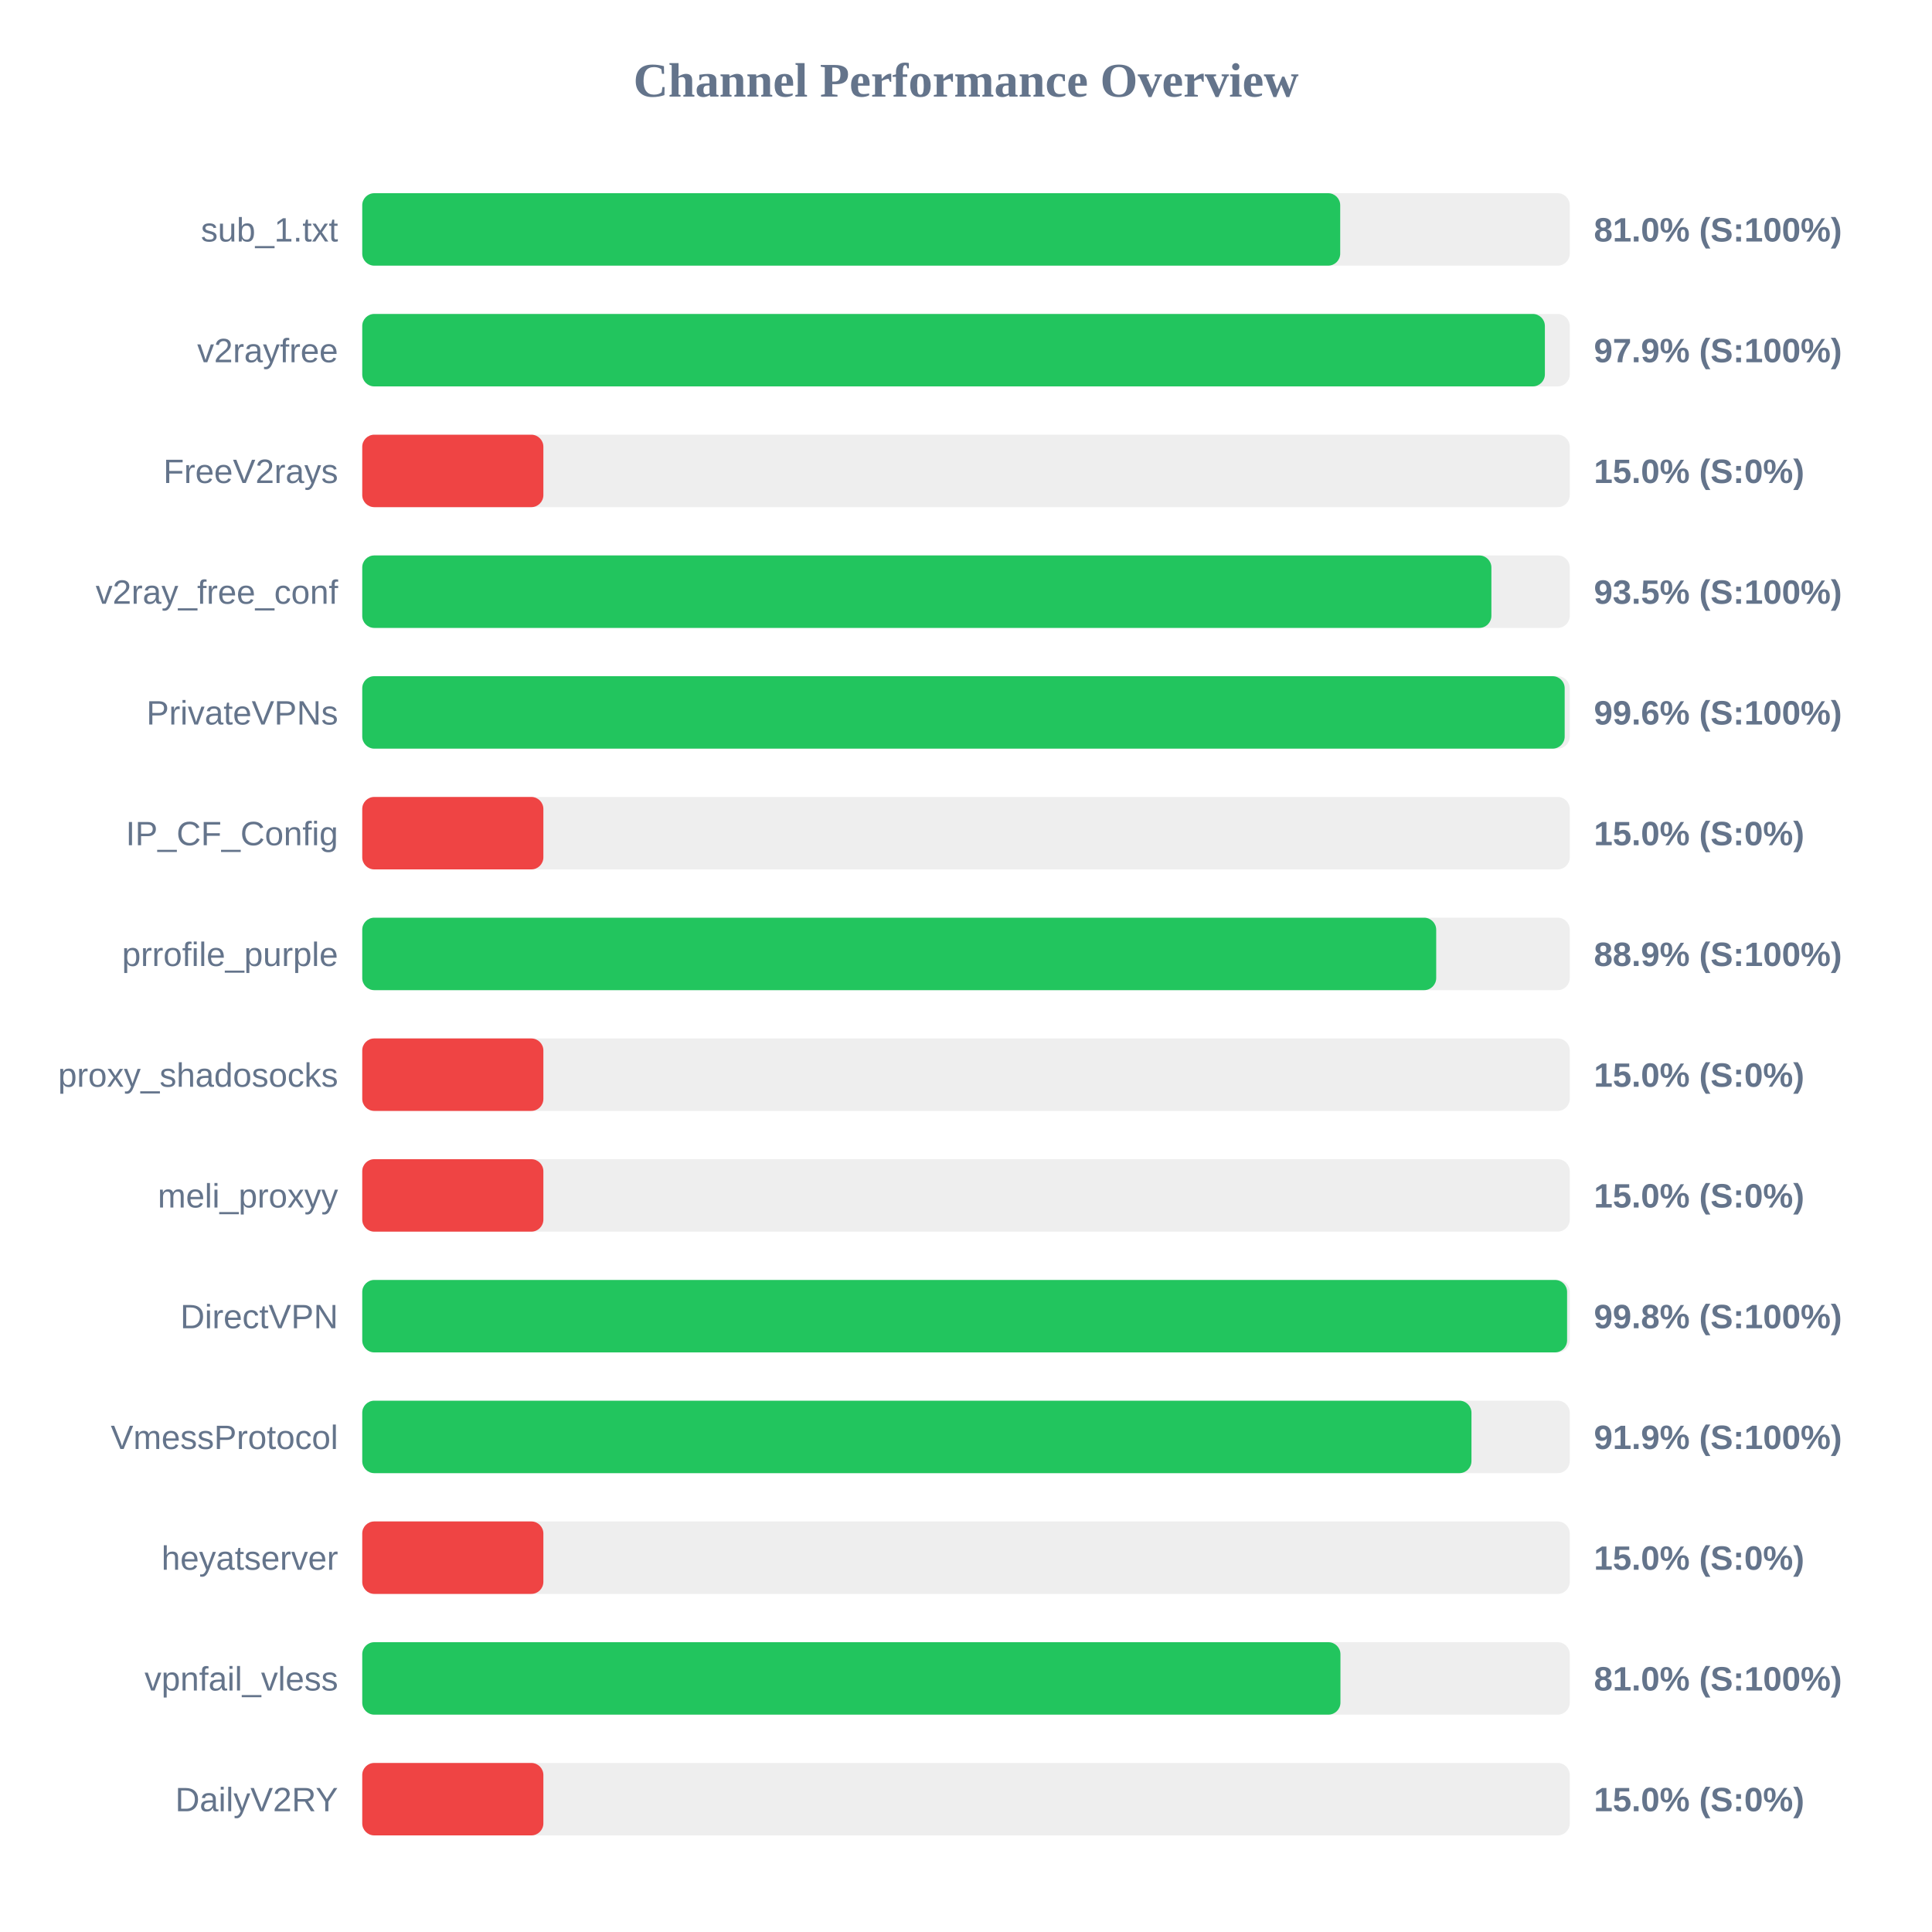
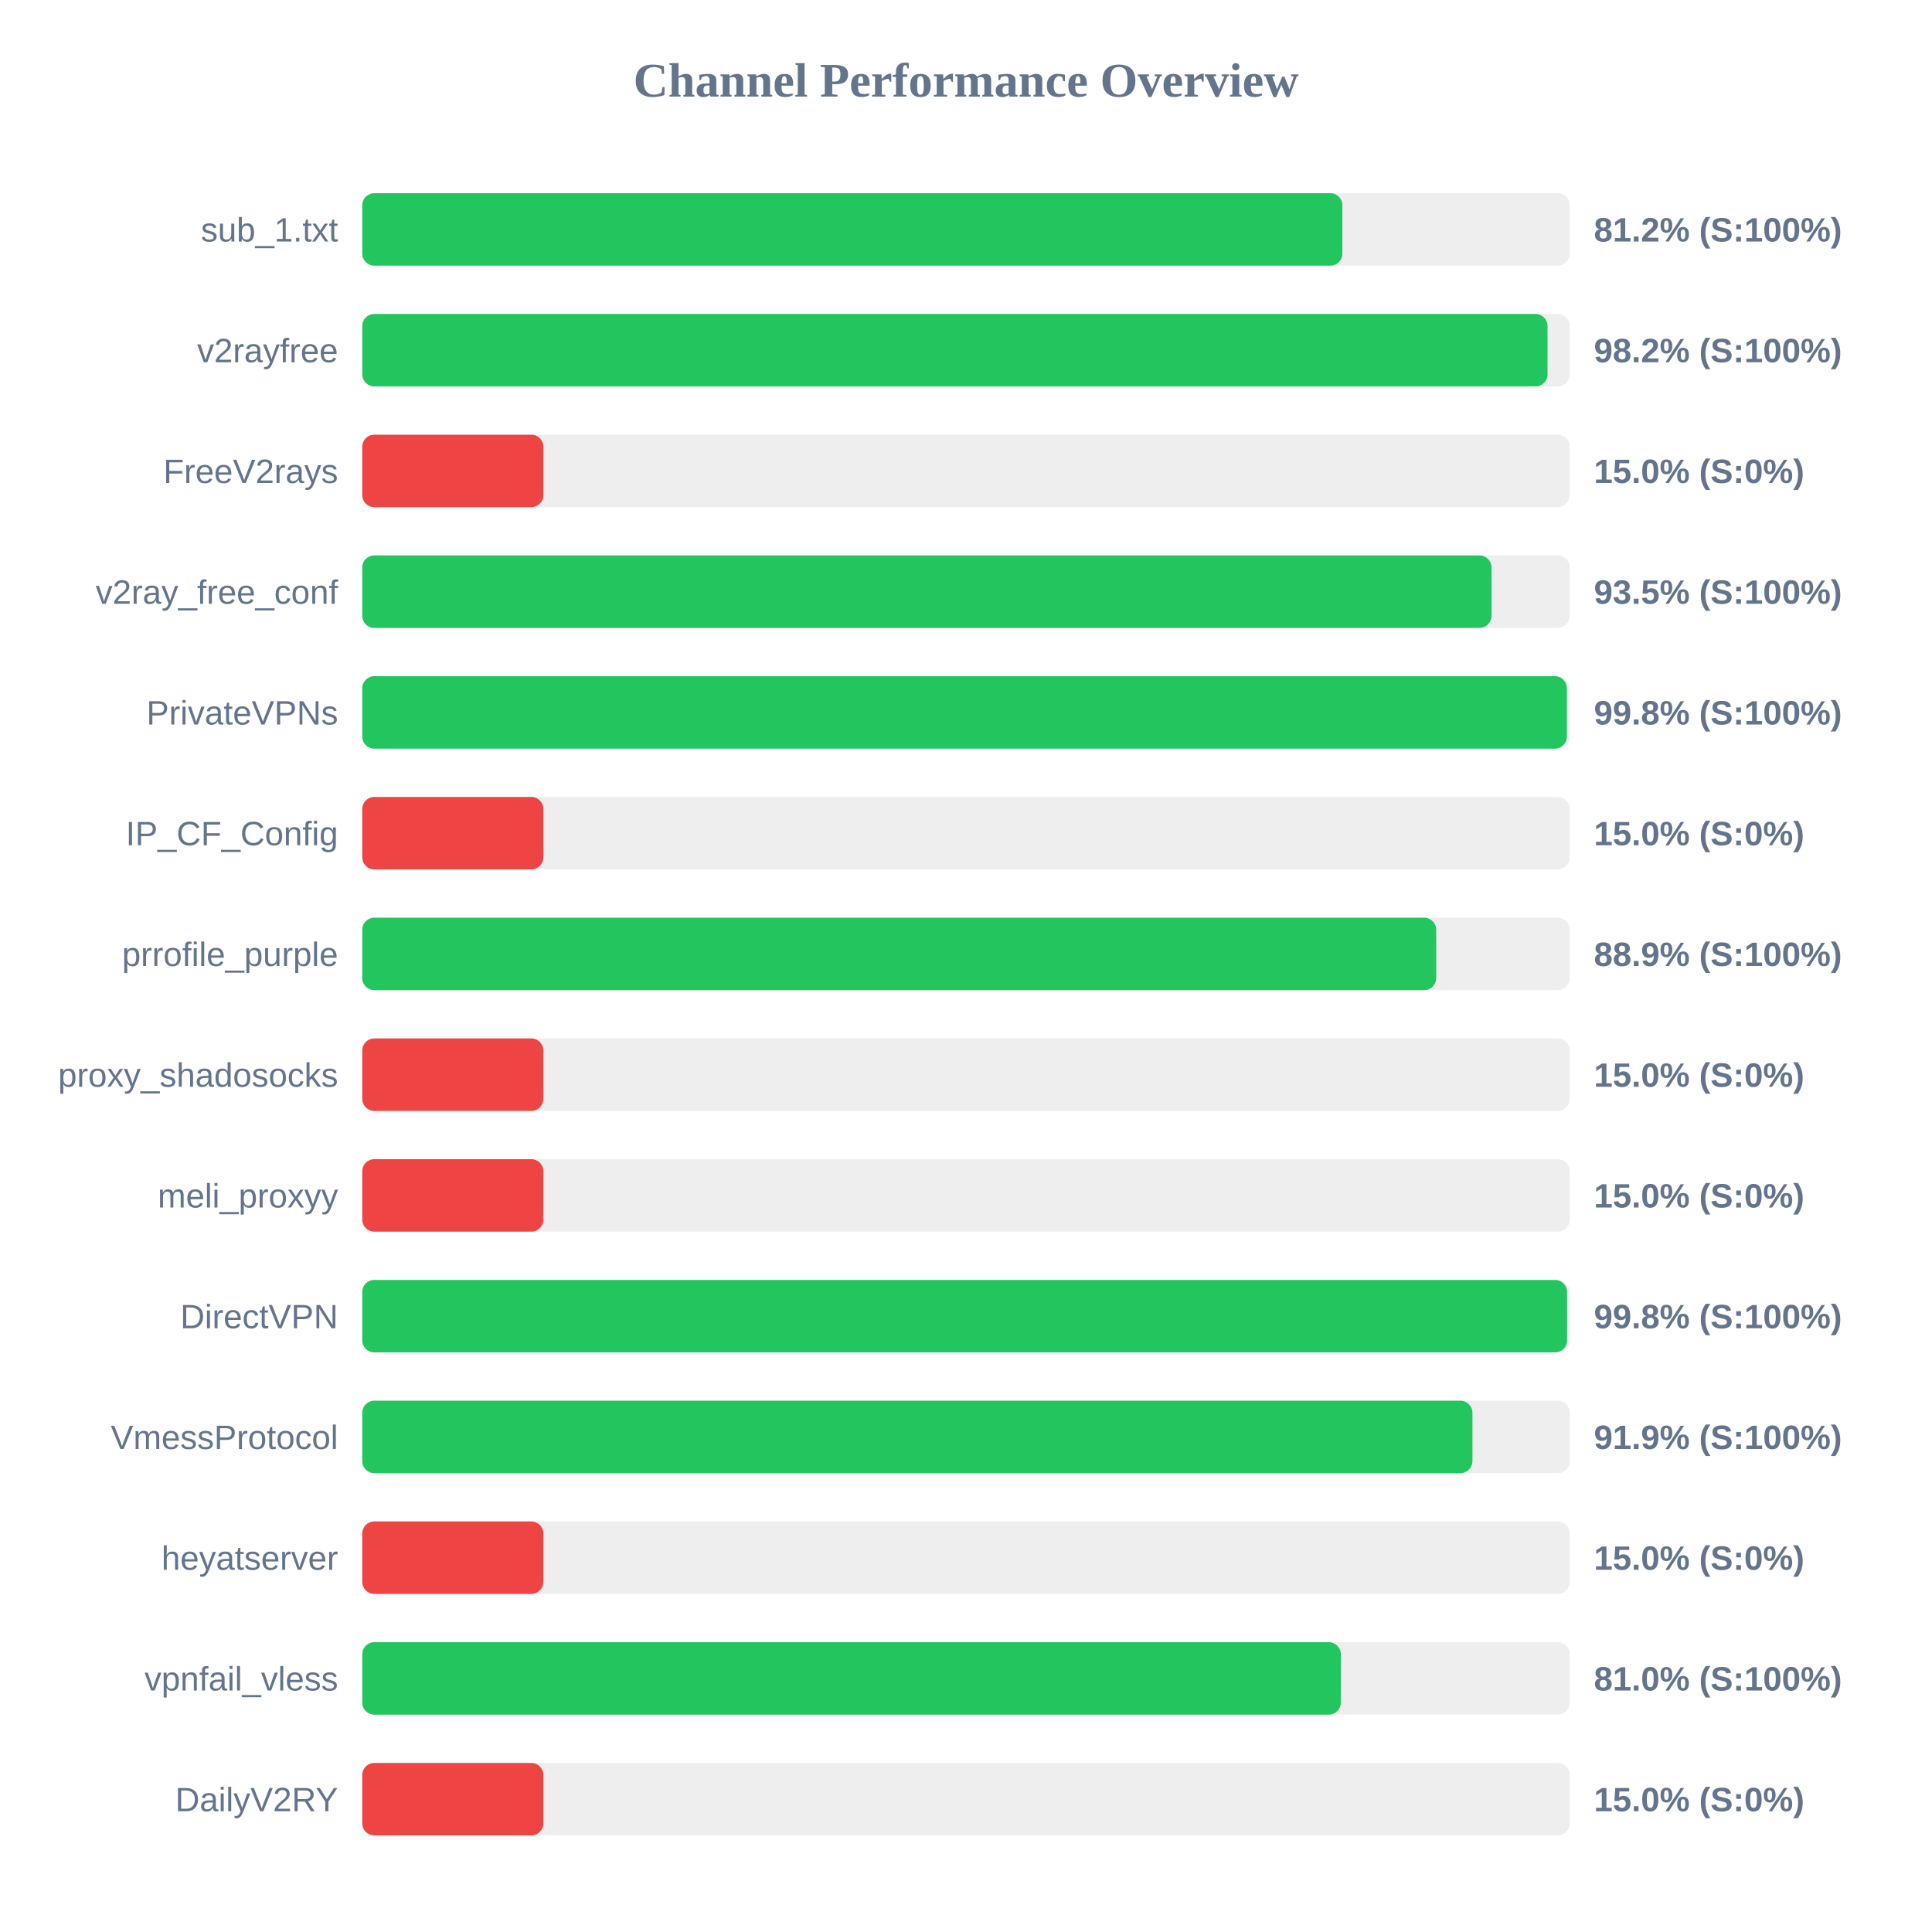
<svg xmlns="http://www.w3.org/2000/svg" width="800" height="800" version="1.1">
  <style>
        .row { font: 14px Arial; fill: #64748b; }
        .score { font: bold 14px Arial; fill: #64748b; }
    </style>
  <text x="400" y="40" text-anchor="middle" font-size="20px" font-weight="bold" fill="#64748b">Channel Performance Overview</text>
  <rect x="150" y="80" width="500" height="30" fill="#eee" rx="5" />
-   <rect x="150" y="80" width="404.95" height="30" fill="#22c55e" rx="5" />
+   <rect x="150" y="80" width="405.85" height="30" fill="#22c55e" rx="5" />
  <text x="140" y="100" text-anchor="end" class="row">sub_1.txt</text>
-   <text x="660" y="100" text-anchor="start" class="score">81.0% (S:100%)</text>
+   <text x="660" y="100" text-anchor="start" class="score">81.2% (S:100%)</text>
  <rect x="150" y="130" width="500" height="30" fill="#eee" rx="5" />
-   <rect x="150" y="130" width="489.7" height="30" fill="#22c55e" rx="5" />
+   <rect x="150" y="130" width="490.8" height="30" fill="#22c55e" rx="5" />
  <text x="140" y="150" text-anchor="end" class="row">v2rayfree</text>
-   <text x="660" y="150" text-anchor="start" class="score">97.9% (S:100%)</text>
+   <text x="660" y="150" text-anchor="start" class="score">98.2% (S:100%)</text>
  <rect x="150" y="180" width="500" height="30" fill="#eee" rx="5" />
  <rect x="150" y="180" width="75.0" height="30" fill="#ef4444" rx="5" />
  <text x="140" y="200" text-anchor="end" class="row">FreeV2rays</text>
  <text x="660" y="200" text-anchor="start" class="score">15.0% (S:0%)</text>
  <rect x="150" y="230" width="500" height="30" fill="#eee" rx="5" />
-   <rect x="150" y="230" width="467.55" height="30" fill="#22c55e" rx="5" />
+   <rect x="150" y="230" width="467.6" height="30" fill="#22c55e" rx="5" />
  <text x="140" y="250" text-anchor="end" class="row">v2ray_free_conf</text>
  <text x="660" y="250" text-anchor="start" class="score">93.5% (S:100%)</text>
  <rect x="150" y="280" width="500" height="30" fill="#eee" rx="5" />
-   <rect x="150" y="280" width="497.9" height="30" fill="#22c55e" rx="5" />
+   <rect x="150" y="280" width="498.8" height="30" fill="#22c55e" rx="5" />
  <text x="140" y="300" text-anchor="end" class="row">PrivateVPNs</text>
-   <text x="660" y="300" text-anchor="start" class="score">99.6% (S:100%)</text>
+   <text x="660" y="300" text-anchor="start" class="score">99.8% (S:100%)</text>
  <rect x="150" y="330" width="500" height="30" fill="#eee" rx="5" />
  <rect x="150" y="330" width="75.0" height="30" fill="#ef4444" rx="5" />
  <text x="140" y="350" text-anchor="end" class="row">IP_CF_Config</text>
  <text x="660" y="350" text-anchor="start" class="score">15.0% (S:0%)</text>
  <rect x="150" y="380" width="500" height="30" fill="#eee" rx="5" />
  <rect x="150" y="380" width="444.7" height="30" fill="#22c55e" rx="5" />
  <text x="140" y="400" text-anchor="end" class="row">prrofile_purple</text>
  <text x="660" y="400" text-anchor="start" class="score">88.9% (S:100%)</text>
  <rect x="150" y="430" width="500" height="30" fill="#eee" rx="5" />
  <rect x="150" y="430" width="75.0" height="30" fill="#ef4444" rx="5" />
  <text x="140" y="450" text-anchor="end" class="row">proxy_shadosocks</text>
  <text x="660" y="450" text-anchor="start" class="score">15.0% (S:0%)</text>
  <rect x="150" y="480" width="500" height="30" fill="#eee" rx="5" />
  <rect x="150" y="480" width="75.0" height="30" fill="#ef4444" rx="5" />
  <text x="140" y="500" text-anchor="end" class="row">meli_proxyy</text>
  <text x="660" y="500" text-anchor="start" class="score">15.0% (S:0%)</text>
  <rect x="150" y="530" width="500" height="30" fill="#eee" rx="5" />
  <rect x="150" y="530" width="498.9" height="30" fill="#22c55e" rx="5" />
  <text x="140" y="550" text-anchor="end" class="row">DirectVPN</text>
  <text x="660" y="550" text-anchor="start" class="score">99.8% (S:100%)</text>
  <rect x="150" y="580" width="500" height="30" fill="#eee" rx="5" />
-   <rect x="150" y="580" width="459.3" height="30" fill="#22c55e" rx="5" />
+   <rect x="150" y="580" width="459.7" height="30" fill="#22c55e" rx="5" />
  <text x="140" y="600" text-anchor="end" class="row">VmessProtocol</text>
  <text x="660" y="600" text-anchor="start" class="score">91.9% (S:100%)</text>
  <rect x="150" y="630" width="500" height="30" fill="#eee" rx="5" />
  <rect x="150" y="630" width="75.0" height="30" fill="#ef4444" rx="5" />
  <text x="140" y="650" text-anchor="end" class="row">heyatserver</text>
  <text x="660" y="650" text-anchor="start" class="score">15.0% (S:0%)</text>
  <rect x="150" y="680" width="500" height="30" fill="#eee" rx="5" />
-   <rect x="150" y="680" width="405.05" height="30" fill="#22c55e" rx="5" />
+   <rect x="150" y="680" width="405.2" height="30" fill="#22c55e" rx="5" />
  <text x="140" y="700" text-anchor="end" class="row">vpnfail_vless</text>
  <text x="660" y="700" text-anchor="start" class="score">81.0% (S:100%)</text>
  <rect x="150" y="730" width="500" height="30" fill="#eee" rx="5" />
  <rect x="150" y="730" width="75.0" height="30" fill="#ef4444" rx="5" />
  <text x="140" y="750" text-anchor="end" class="row">DailyV2RY</text>
  <text x="660" y="750" text-anchor="start" class="score">15.0% (S:0%)</text>
</svg>
